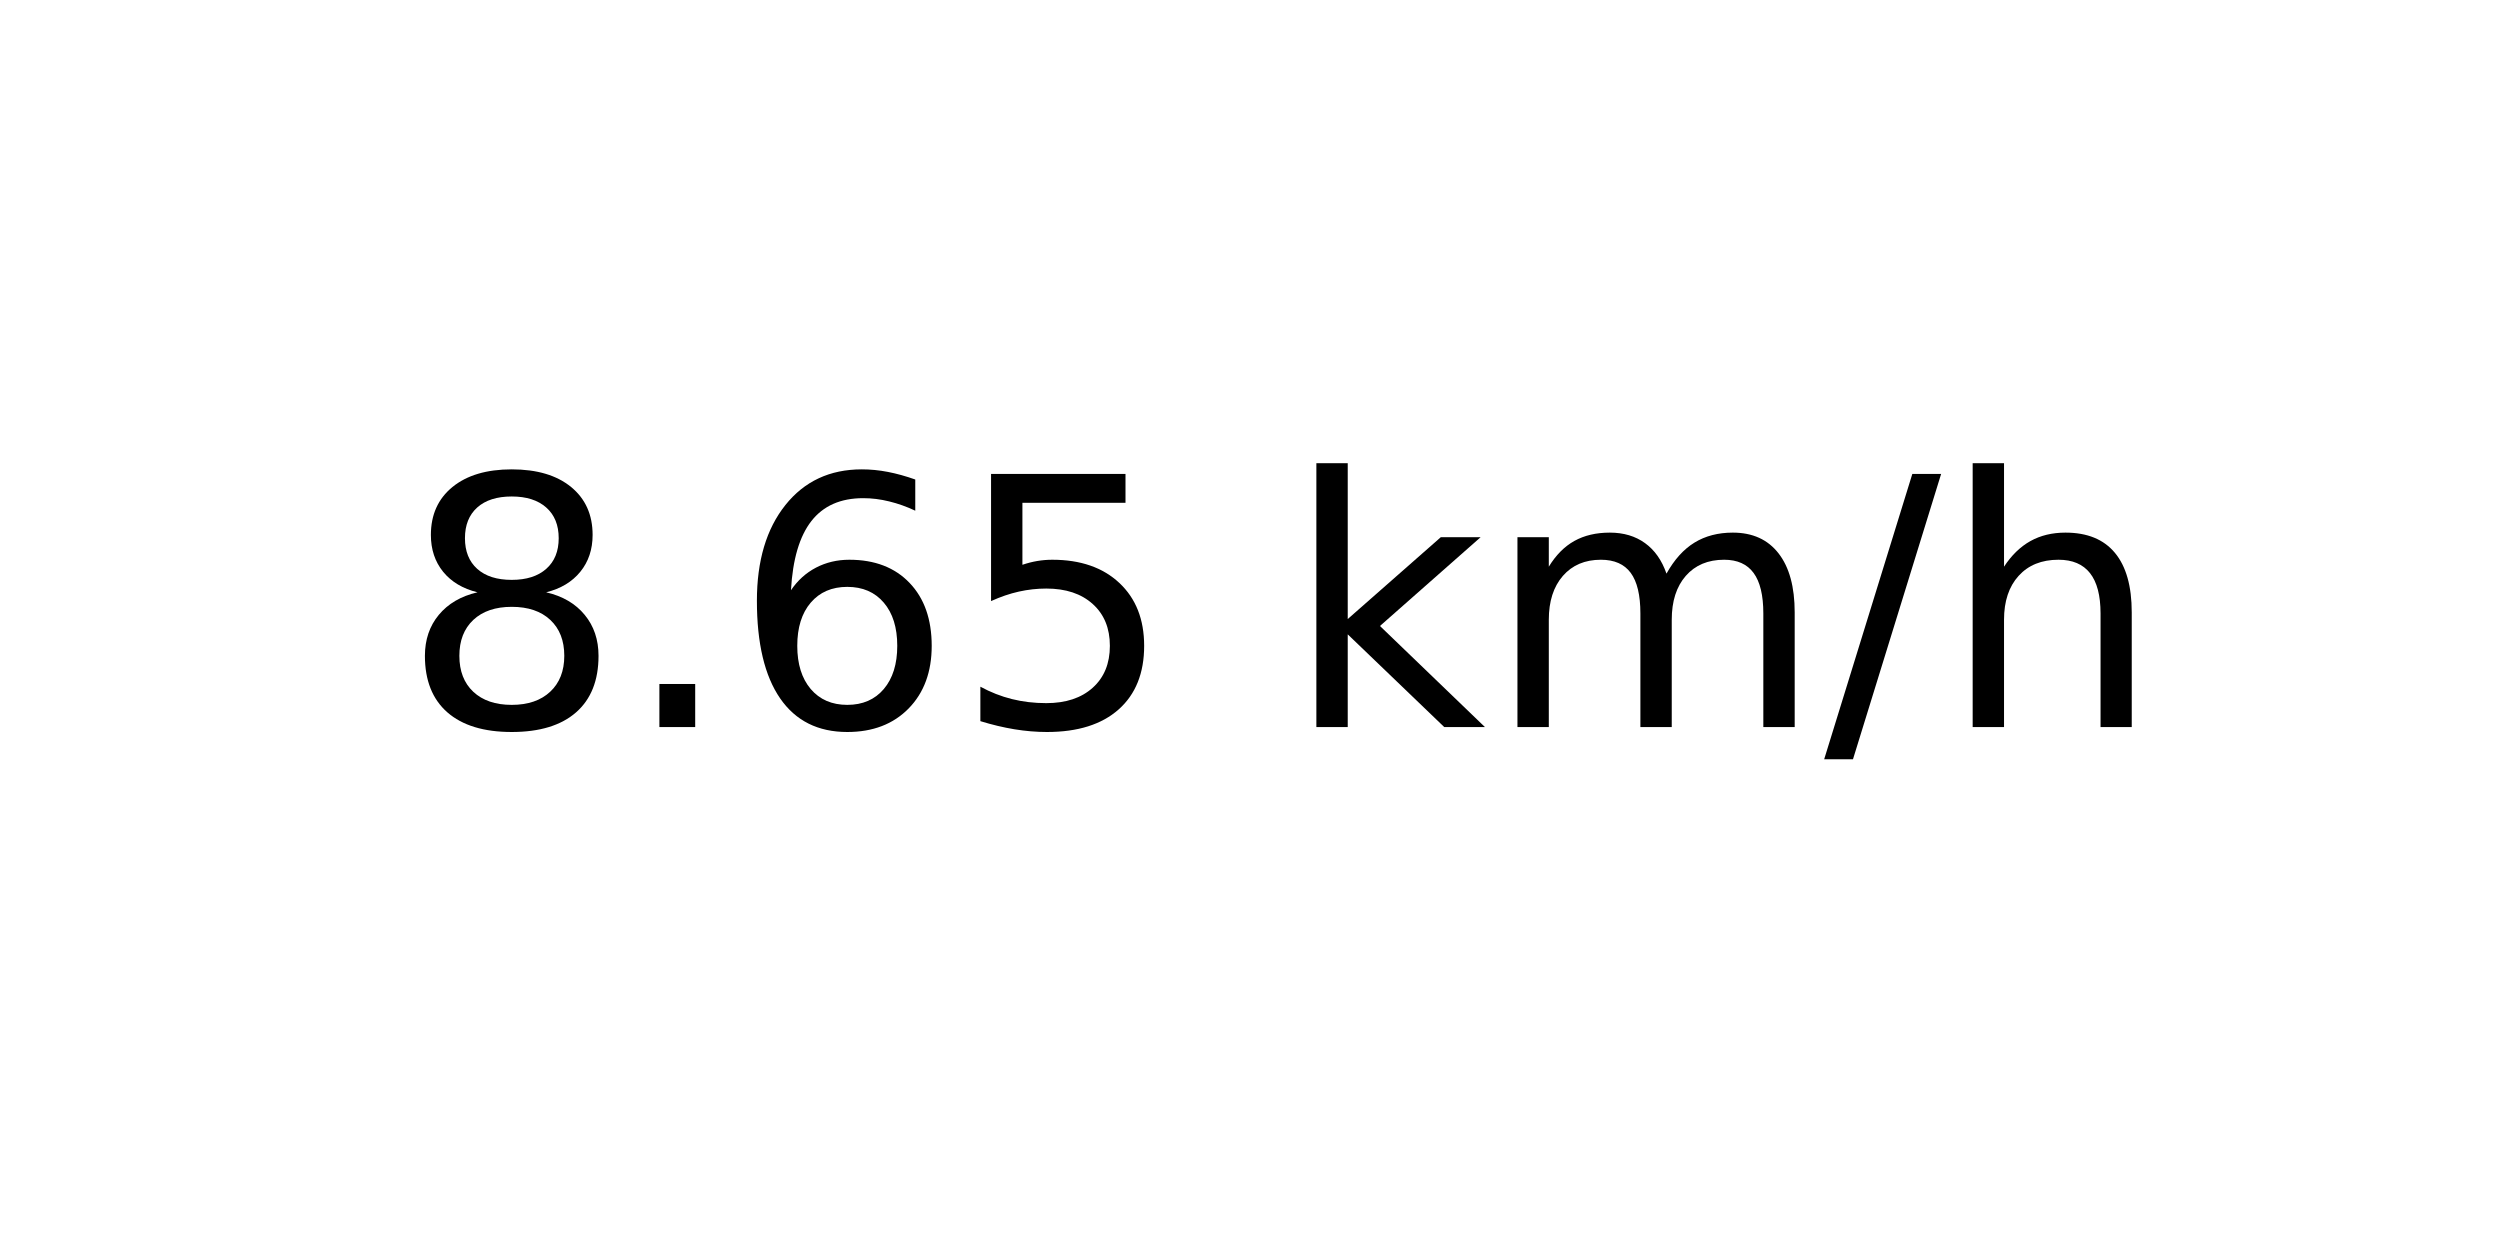
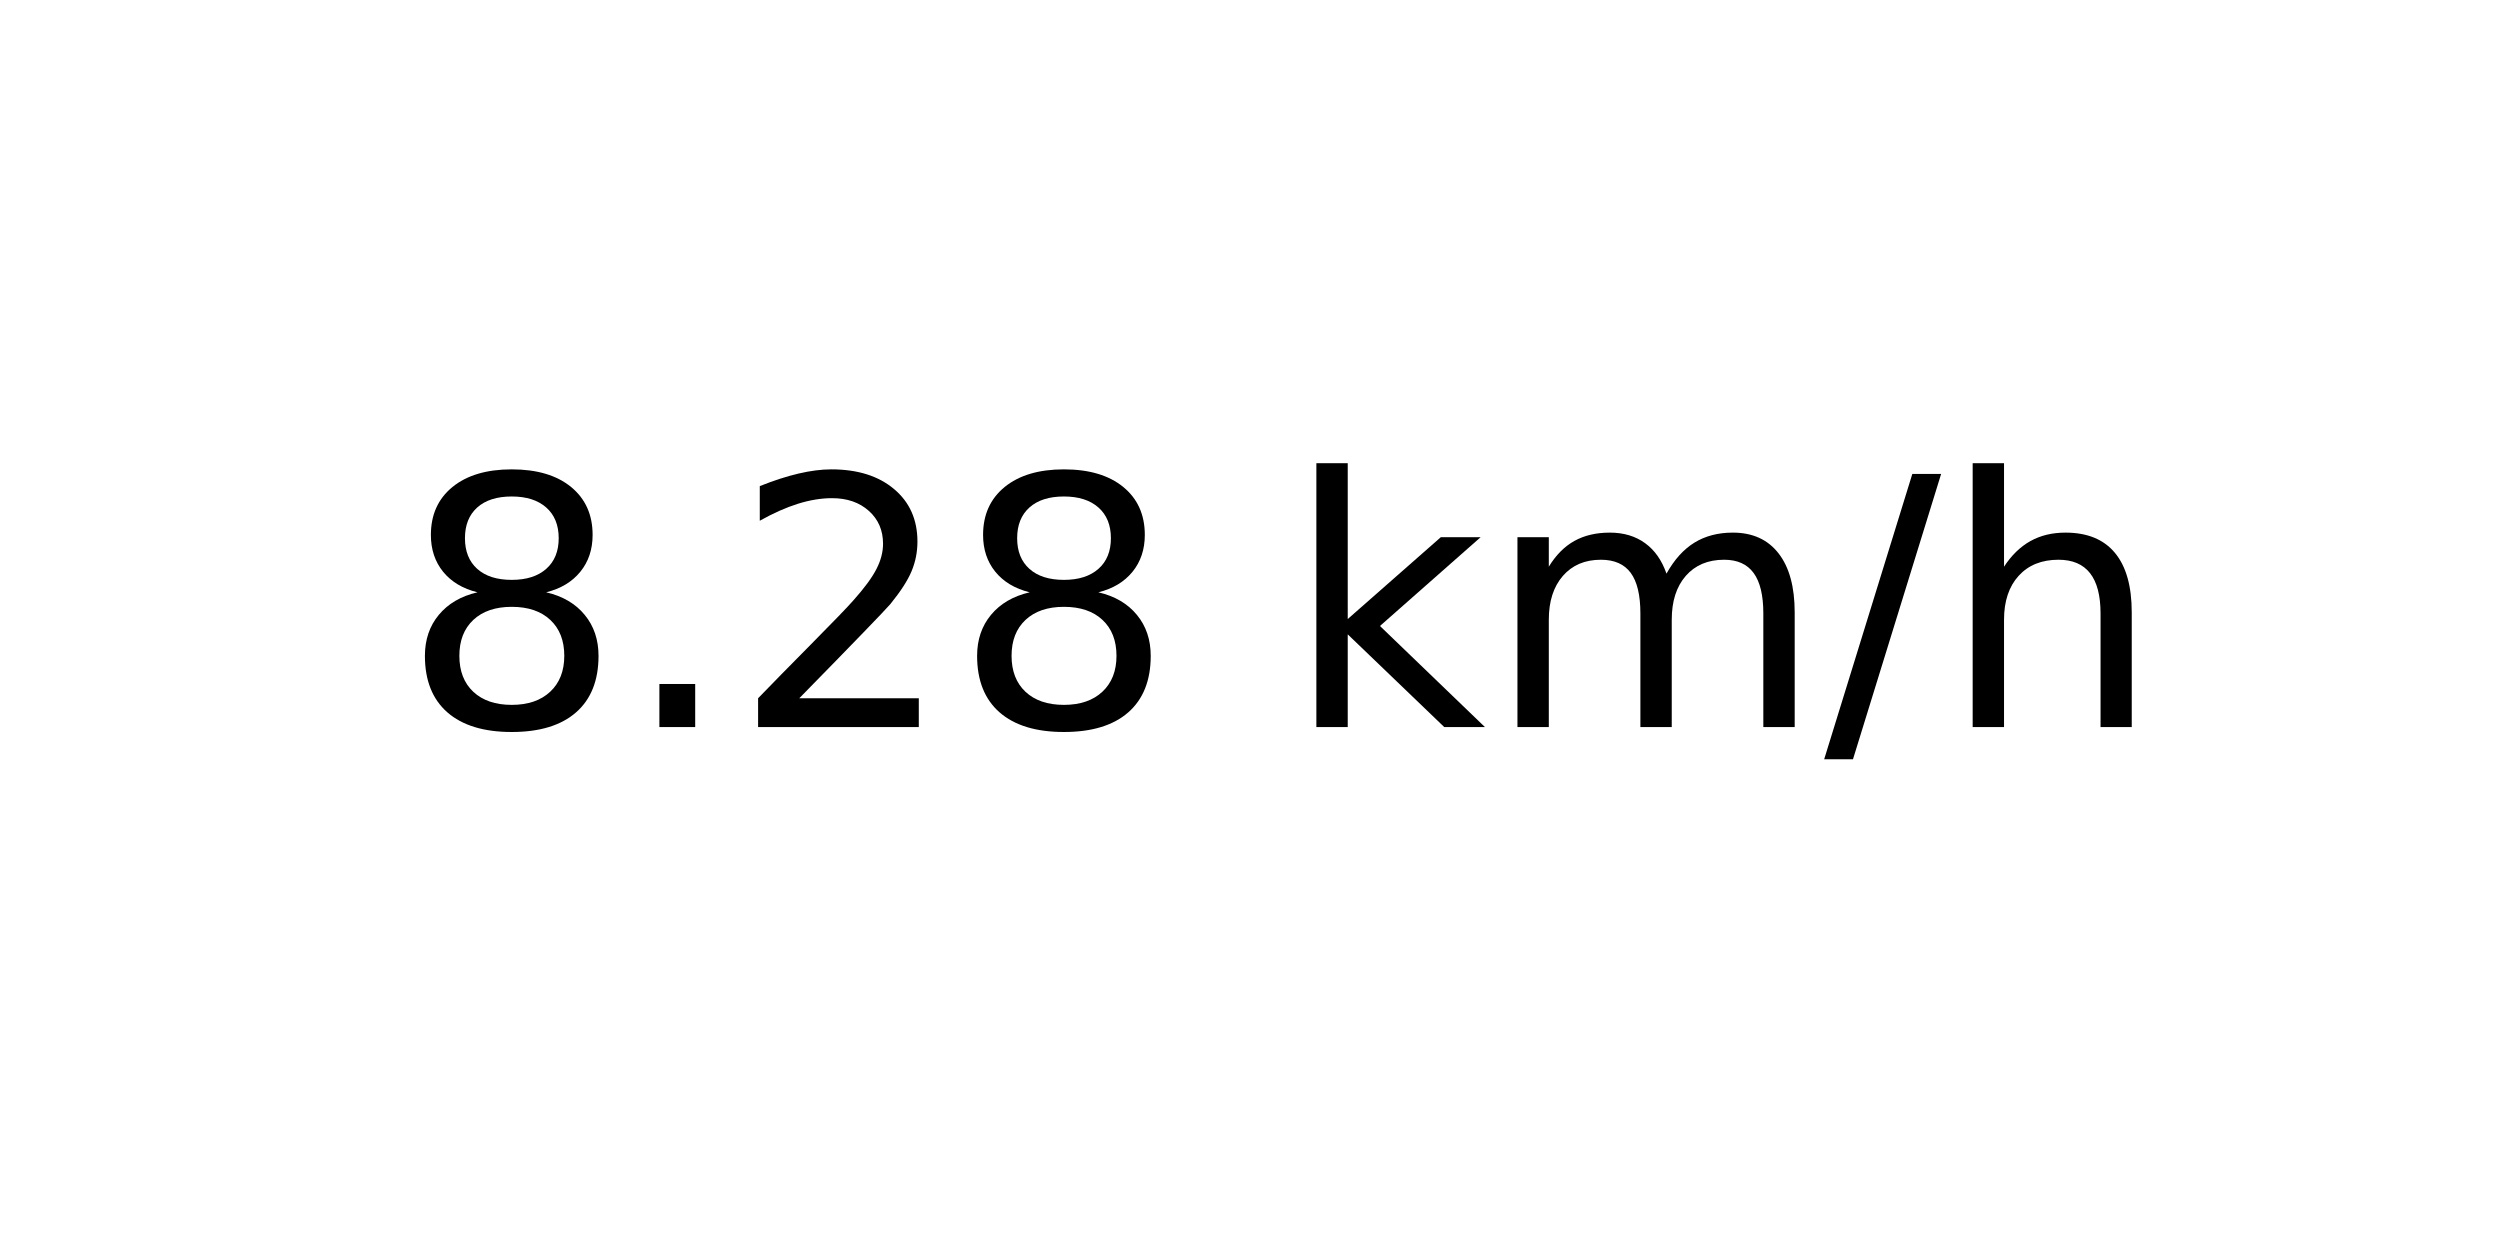
<svg xmlns="http://www.w3.org/2000/svg" xmlns:xlink="http://www.w3.org/1999/xlink" width="72pt" height="36pt" viewBox="0 0 72 36" version="1.1">
  <defs>
    <style type="text/css">*{stroke-linejoin: round; stroke-linecap: butt}</style>
  </defs>
  <g id="figure_1">
    <g id="axes_1">
      <g id="text_1">
        <g transform="translate(11.55937 20.93937) scale(0.1 -0.1)">
          <defs>
            <path id="DejaVuSans-38" d="M 2034 2216  Q 1584 2216 1326 1975  Q 1069 1734 1069 1313  Q 1069 891 1326 650  Q 1584 409 2034 409  Q 2484 409 2743 651  Q 3003 894 3003 1313  Q 3003 1734 2745 1975  Q 2488 2216 2034 2216  z M 1403 2484  Q 997 2584 770 2862  Q 544 3141 544 3541  Q 544 4100 942 4425  Q 1341 4750 2034 4750  Q 2731 4750 3128 4425  Q 3525 4100 3525 3541  Q 3525 3141 3298 2862  Q 3072 2584 2669 2484  Q 3125 2378 3379 2068  Q 3634 1759 3634 1313  Q 3634 634 3220 271  Q 2806 -91 2034 -91  Q 1263 -91 848 271  Q 434 634 434 1313  Q 434 1759 690 2068  Q 947 2378 1403 2484  z M 1172 3481  Q 1172 3119 1398 2916  Q 1625 2713 2034 2713  Q 2441 2713 2670 2916  Q 2900 3119 2900 3481  Q 2900 3844 2670 4047  Q 2441 4250 2034 4250  Q 1625 4250 1398 4047  Q 1172 3844 1172 3481  z " transform="scale(0.015625)" />
            <path id="DejaVuSans-2e" d="M 684 794  L 1344 794  L 1344 0  L 684 0  L 684 794  z " transform="scale(0.015625)" />
-             <path id="DejaVuSans-36" d="M 2113 2584  Q 1688 2584 1439 2293  Q 1191 2003 1191 1497  Q 1191 994 1439 701  Q 1688 409 2113 409  Q 2538 409 2786 701  Q 3034 994 3034 1497  Q 3034 2003 2786 2293  Q 2538 2584 2113 2584  z M 3366 4563  L 3366 3988  Q 3128 4100 2886 4159  Q 2644 4219 2406 4219  Q 1781 4219 1451 3797  Q 1122 3375 1075 2522  Q 1259 2794 1537 2939  Q 1816 3084 2150 3084  Q 2853 3084 3261 2657  Q 3669 2231 3669 1497  Q 3669 778 3244 343  Q 2819 -91 2113 -91  Q 1303 -91 875 529  Q 447 1150 447 2328  Q 447 3434 972 4092  Q 1497 4750 2381 4750  Q 2619 4750 2861 4703  Q 3103 4656 3366 4563  z " transform="scale(0.015625)" />
-             <path id="DejaVuSans-35" d="M 691 4666  L 3169 4666  L 3169 4134  L 1269 4134  L 1269 2991  Q 1406 3038 1543 3061  Q 1681 3084 1819 3084  Q 2600 3084 3056 2656  Q 3513 2228 3513 1497  Q 3513 744 3044 326  Q 2575 -91 1722 -91  Q 1428 -91 1123 -41  Q 819 9 494 109  L 494 744  Q 775 591 1075 516  Q 1375 441 1709 441  Q 2250 441 2565 725  Q 2881 1009 2881 1497  Q 2881 1984 2565 2268  Q 2250 2553 1709 2553  Q 1456 2553 1204 2497  Q 953 2441 691 2322  L 691 4666  z " transform="scale(0.015625)" />
+             <path id="DejaVuSans-32" d="M 1228 531  L 3431 531  L 3431 0  L 469 0  L 469 531  Q 828 903 1448 1529  Q 2069 2156 2228 2338  Q 2531 2678 2651 2914  Q 2772 3150 2772 3378  Q 2772 3750 2511 3984  Q 2250 4219 1831 4219  Q 1534 4219 1204 4116  Q 875 4013 500 3803  L 500 4441  Q 881 4594 1212 4672  Q 1544 4750 1819 4750  Q 2544 4750 2975 4387  Q 3406 4025 3406 3419  Q 3406 3131 3298 2873  Q 3191 2616 2906 2266  Q 2828 2175 2409 1742  Q 1991 1309 1228 531  z " transform="scale(0.015625)" />
            <path id="DejaVuSans-20" transform="scale(0.015625)" />
            <path id="DejaVuSans-6b" d="M 581 4863  L 1159 4863  L 1159 1991  L 2875 3500  L 3609 3500  L 1753 1863  L 3688 0  L 2938 0  L 1159 1709  L 1159 0  L 581 0  L 581 4863  z " transform="scale(0.015625)" />
            <path id="DejaVuSans-6d" d="M 3328 2828  Q 3544 3216 3844 3400  Q 4144 3584 4550 3584  Q 5097 3584 5394 3201  Q 5691 2819 5691 2113  L 5691 0  L 5113 0  L 5113 2094  Q 5113 2597 4934 2840  Q 4756 3084 4391 3084  Q 3944 3084 3684 2787  Q 3425 2491 3425 1978  L 3425 0  L 2847 0  L 2847 2094  Q 2847 2600 2669 2842  Q 2491 3084 2119 3084  Q 1678 3084 1418 2786  Q 1159 2488 1159 1978  L 1159 0  L 581 0  L 581 3500  L 1159 3500  L 1159 2956  Q 1356 3278 1631 3431  Q 1906 3584 2284 3584  Q 2666 3584 2933 3390  Q 3200 3197 3328 2828  z " transform="scale(0.015625)" />
            <path id="DejaVuSans-2f" d="M 1625 4666  L 2156 4666  L 531 -594  L 0 -594  L 1625 4666  z " transform="scale(0.015625)" />
            <path id="DejaVuSans-68" d="M 3513 2113  L 3513 0  L 2938 0  L 2938 2094  Q 2938 2591 2744 2837  Q 2550 3084 2163 3084  Q 1697 3084 1428 2787  Q 1159 2491 1159 1978  L 1159 0  L 581 0  L 581 4863  L 1159 4863  L 1159 2956  Q 1366 3272 1645 3428  Q 1925 3584 2291 3584  Q 2894 3584 3203 3211  Q 3513 2838 3513 2113  z " transform="scale(0.015625)" />
          </defs>
          <use xlink:href="#DejaVuSans-38" />
          <use xlink:href="#DejaVuSans-2e" x="63.623" />
-           <use xlink:href="#DejaVuSans-36" x="95.41" />
-           <use xlink:href="#DejaVuSans-35" x="159.033" />
+           <use xlink:href="#DejaVuSans-32" x="95.41" />
+           <use xlink:href="#DejaVuSans-38" x="159.033" />
          <use xlink:href="#DejaVuSans-20" x="222.656" />
          <use xlink:href="#DejaVuSans-6b" x="254.443" />
          <use xlink:href="#DejaVuSans-6d" x="312.354" />
          <use xlink:href="#DejaVuSans-2f" x="409.766" />
          <use xlink:href="#DejaVuSans-68" x="443.457" />
        </g>
      </g>
    </g>
  </g>
</svg>
